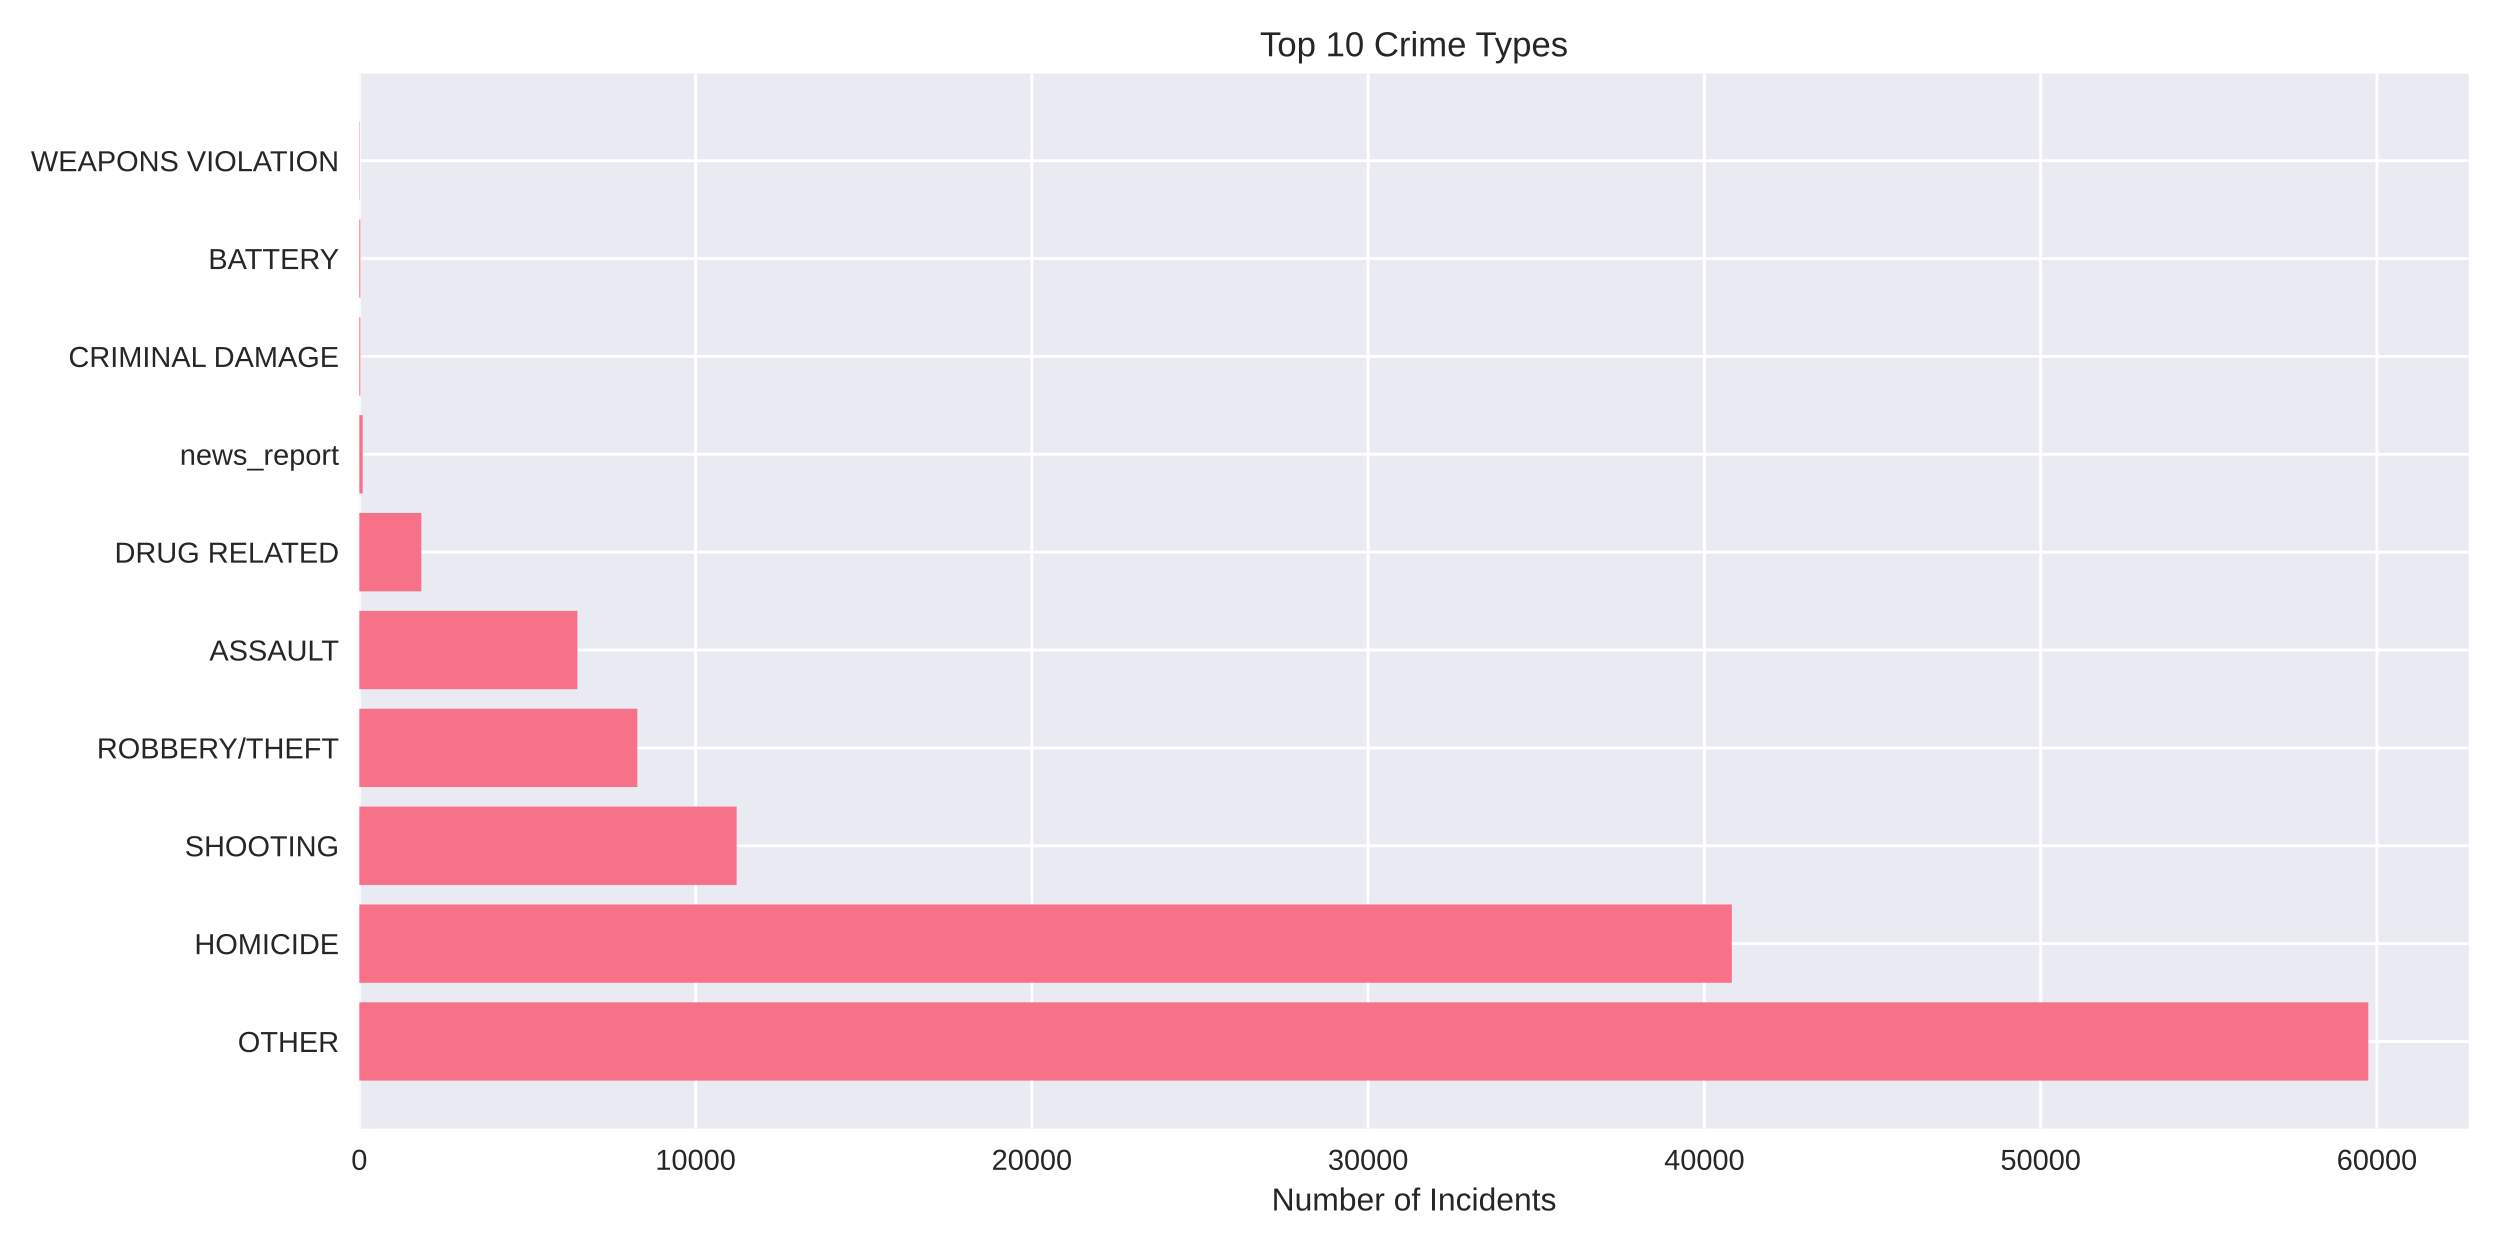
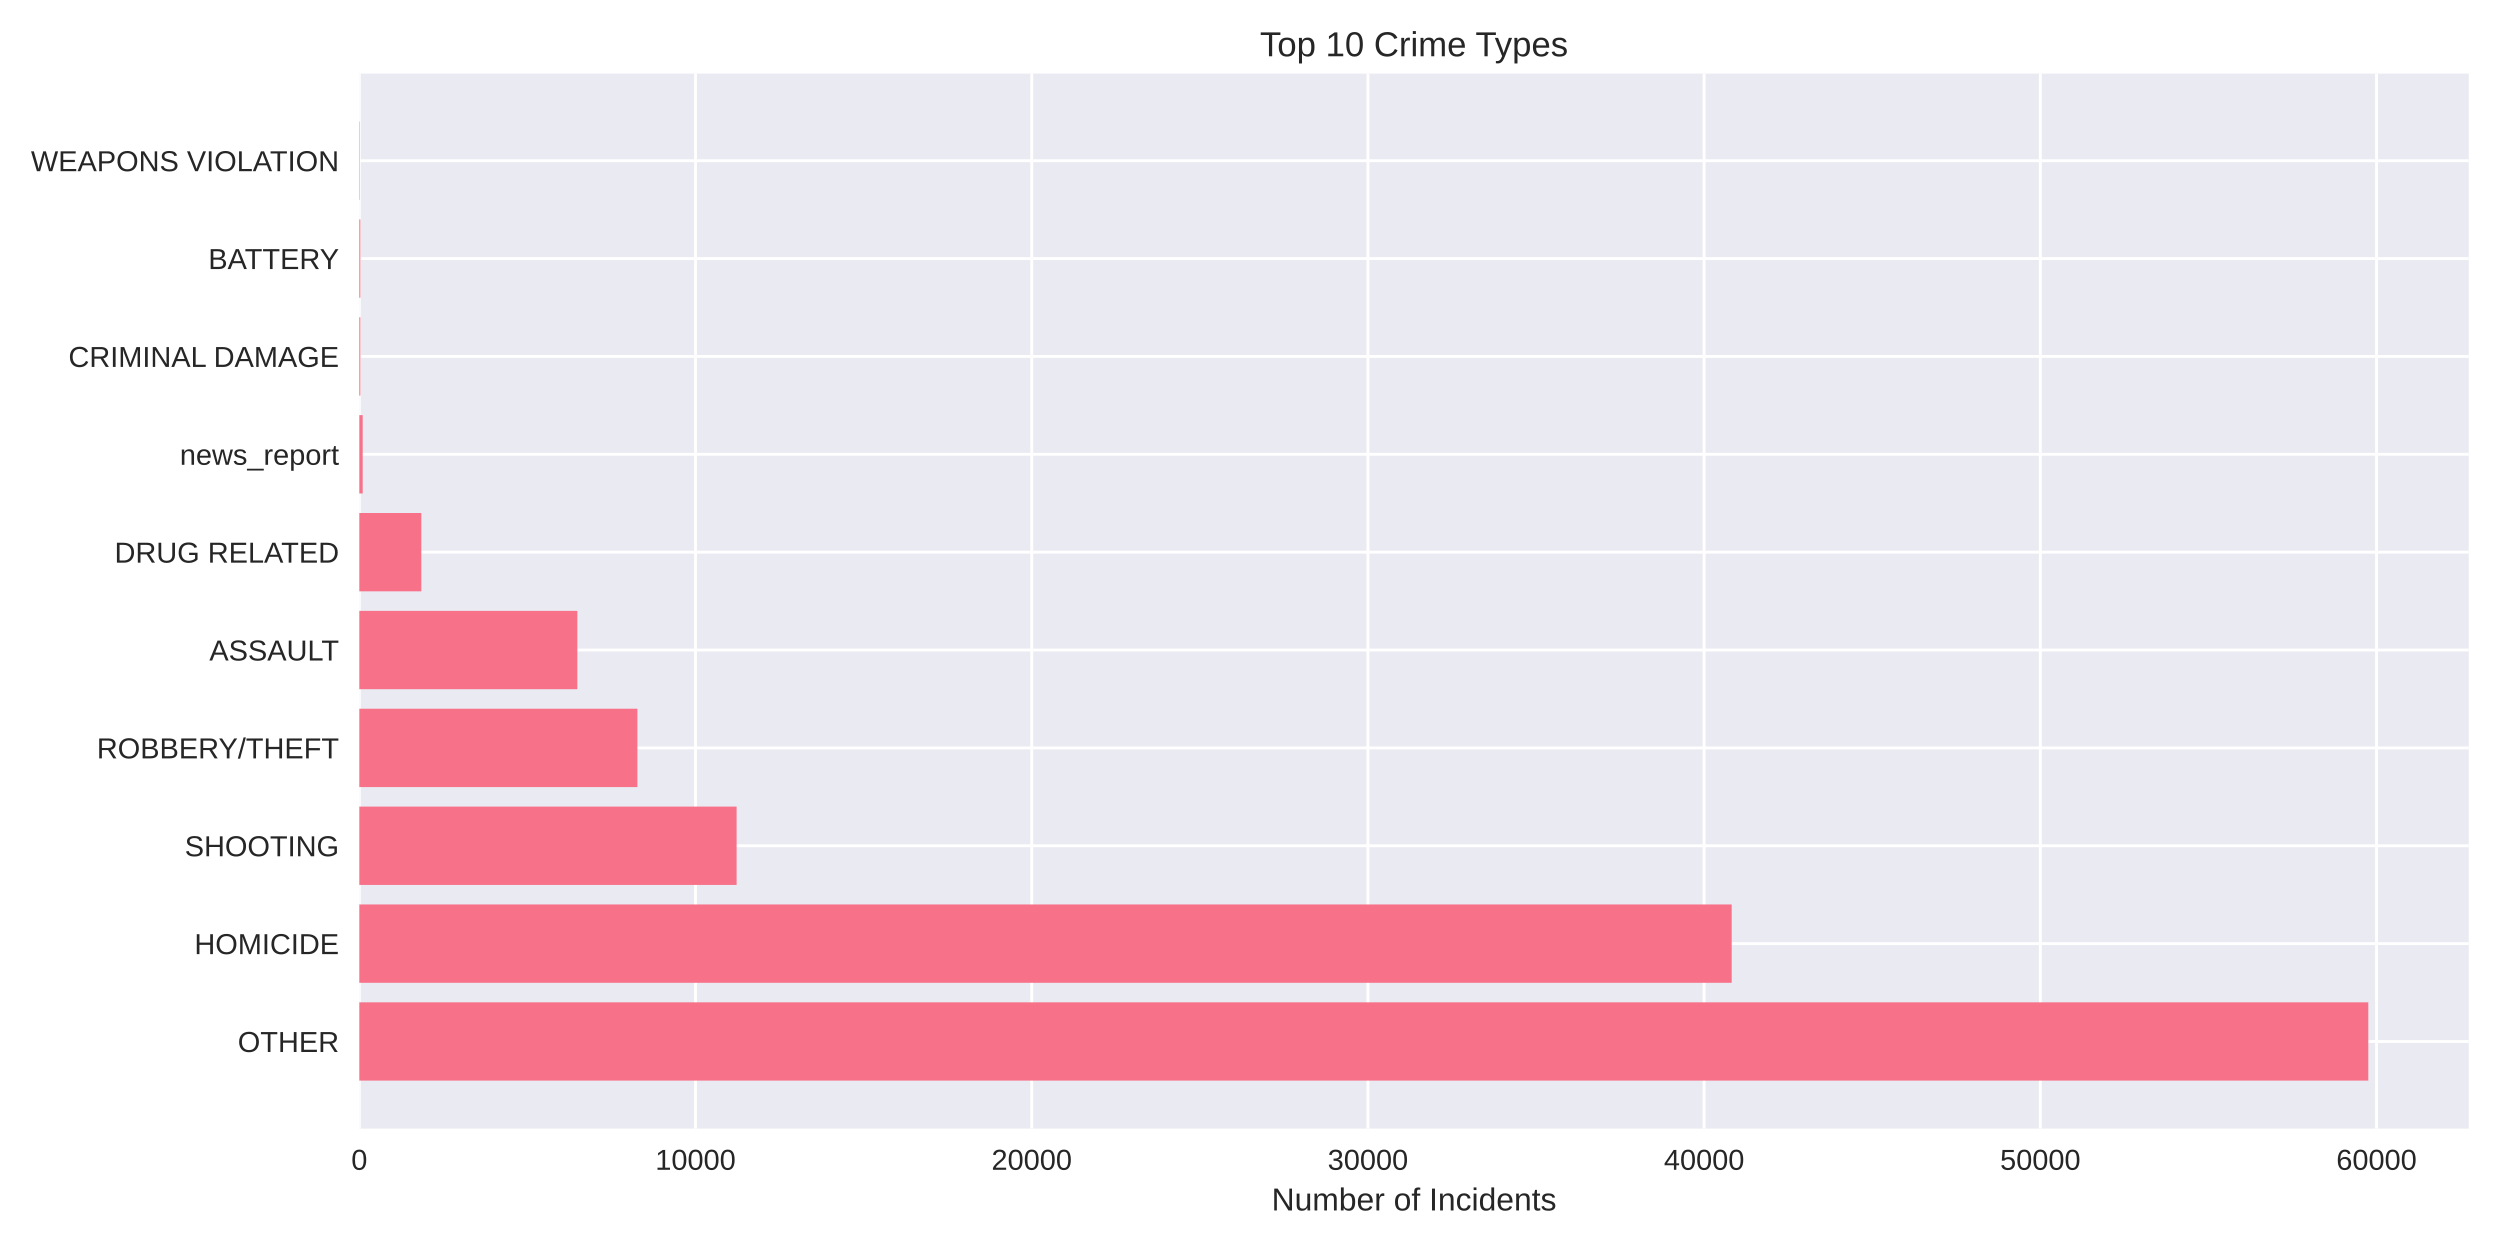
<svg xmlns="http://www.w3.org/2000/svg" width="864pt" height="432pt" viewBox="0 0 864 432" version="1.1">
  <defs>
    <style type="text/css">*{stroke-linejoin: round; stroke-linecap: butt}</style>
  </defs>
  <g id="figure_1">
    <g id="patch_1">
      <path d="M 0 432  L 864 432  L 864 0  L 0 0  z " style="fill: #ffffff" />
    </g>
    <g id="axes_1">
      <g id="patch_2">
        <path d="M 124.18 390.04  L 853.2 390.04  L 853.2 25.44  L 124.18 25.44  z " style="fill: #eaeaf2" />
      </g>
      <g id="matplotlib.axis_1">
        <g id="xtick_1">
          <g id="line2d_1">
-             <path d="M 124.18 390.04  L 124.18 25.44  " clip-path="url(#p10b22a2cb6)" style="fill: none; stroke: #ffffff; stroke-linecap: round" />
+             <path d="M 124.18 390.04  L 124.18 25.44  " clip-path="url(#pe2a6efd0e0)" style="fill: none; stroke: #ffffff; stroke-linecap: round" />
          </g>
          <g id="line2d_2" />
          <g id="text_1">
            <text style="fill: #262626; font: 10px 'Arial', 'Liberation Sans', 'DejaVu Sans', 'Bitstream Vera Sans', sans-serif; text-anchor: middle" x="124.18" y="404.287" transform="rotate(-0 124.18 404.2869)">0</text>
          </g>
        </g>
        <g id="xtick_2">
          <g id="line2d_3">
-             <path d="M 240.395 390.04  L 240.395 25.44  " clip-path="url(#p10b22a2cb6)" style="fill: none; stroke: #ffffff; stroke-linecap: round" />
+             <path d="M 240.372 390.04  L 240.372 25.44  " clip-path="url(#pe2a6efd0e0)" style="fill: none; stroke: #ffffff; stroke-linecap: round" />
          </g>
          <g id="line2d_4" />
          <g id="text_2">
-             <text style="fill: #262626; font: 10px 'Arial', 'Liberation Sans', 'DejaVu Sans', 'Bitstream Vera Sans', sans-serif; text-anchor: middle" x="240.395" y="404.287" transform="rotate(-0 240.3952 404.2869)">10000</text>
+             <text style="fill: #262626; font: 10px 'Arial', 'Liberation Sans', 'DejaVu Sans', 'Bitstream Vera Sans', sans-serif; text-anchor: middle" x="240.372" y="404.287" transform="rotate(-0 240.3719 404.2869)">10000</text>
          </g>
        </g>
        <g id="xtick_3">
          <g id="line2d_5">
-             <path d="M 356.61 390.04  L 356.61 25.44  " clip-path="url(#p10b22a2cb6)" style="fill: none; stroke: #ffffff; stroke-linecap: round" />
+             <path d="M 356.564 390.04  L 356.564 25.44  " clip-path="url(#pe2a6efd0e0)" style="fill: none; stroke: #ffffff; stroke-linecap: round" />
          </g>
          <g id="line2d_6" />
          <g id="text_3">
-             <text style="fill: #262626; font: 10px 'Arial', 'Liberation Sans', 'DejaVu Sans', 'Bitstream Vera Sans', sans-serif; text-anchor: middle" x="356.61" y="404.287" transform="rotate(-0 356.6105 404.2869)">20000</text>
+             <text style="fill: #262626; font: 10px 'Arial', 'Liberation Sans', 'DejaVu Sans', 'Bitstream Vera Sans', sans-serif; text-anchor: middle" x="356.564" y="404.287" transform="rotate(-0 356.5638 404.2869)">20000</text>
          </g>
        </g>
        <g id="xtick_4">
          <g id="line2d_7">
-             <path d="M 472.826 390.04  L 472.826 25.44  " clip-path="url(#p10b22a2cb6)" style="fill: none; stroke: #ffffff; stroke-linecap: round" />
+             <path d="M 472.756 390.04  L 472.756 25.44  " clip-path="url(#pe2a6efd0e0)" style="fill: none; stroke: #ffffff; stroke-linecap: round" />
          </g>
          <g id="line2d_8" />
          <g id="text_4">
-             <text style="fill: #262626; font: 10px 'Arial', 'Liberation Sans', 'DejaVu Sans', 'Bitstream Vera Sans', sans-serif; text-anchor: middle" x="472.826" y="404.287" transform="rotate(-0 472.8257 404.2869)">30000</text>
+             <text style="fill: #262626; font: 10px 'Arial', 'Liberation Sans', 'DejaVu Sans', 'Bitstream Vera Sans', sans-serif; text-anchor: middle" x="472.756" y="404.287" transform="rotate(-0 472.7557 404.2869)">30000</text>
          </g>
        </g>
        <g id="xtick_5">
          <g id="line2d_9">
-             <path d="M 589.041 390.04  L 589.041 25.44  " clip-path="url(#p10b22a2cb6)" style="fill: none; stroke: #ffffff; stroke-linecap: round" />
+             <path d="M 588.948 390.04  L 588.948 25.44  " clip-path="url(#pe2a6efd0e0)" style="fill: none; stroke: #ffffff; stroke-linecap: round" />
          </g>
          <g id="line2d_10" />
          <g id="text_5">
-             <text style="fill: #262626; font: 10px 'Arial', 'Liberation Sans', 'DejaVu Sans', 'Bitstream Vera Sans', sans-serif; text-anchor: middle" x="589.041" y="404.287" transform="rotate(-0 589.041 404.2869)">40000</text>
+             <text style="fill: #262626; font: 10px 'Arial', 'Liberation Sans', 'DejaVu Sans', 'Bitstream Vera Sans', sans-serif; text-anchor: middle" x="588.948" y="404.287" transform="rotate(-0 588.9476 404.2869)">40000</text>
          </g>
        </g>
        <g id="xtick_6">
          <g id="line2d_11">
-             <path d="M 705.256 390.04  L 705.256 25.44  " clip-path="url(#p10b22a2cb6)" style="fill: none; stroke: #ffffff; stroke-linecap: round" />
+             <path d="M 705.14 390.04  L 705.14 25.44  " clip-path="url(#pe2a6efd0e0)" style="fill: none; stroke: #ffffff; stroke-linecap: round" />
          </g>
          <g id="line2d_12" />
          <g id="text_6">
-             <text style="fill: #262626; font: 10px 'Arial', 'Liberation Sans', 'DejaVu Sans', 'Bitstream Vera Sans', sans-serif; text-anchor: middle" x="705.256" y="404.287" transform="rotate(-0 705.2562 404.2869)">50000</text>
+             <text style="fill: #262626; font: 10px 'Arial', 'Liberation Sans', 'DejaVu Sans', 'Bitstream Vera Sans', sans-serif; text-anchor: middle" x="705.14" y="404.287" transform="rotate(-0 705.1396 404.2869)">50000</text>
          </g>
        </g>
        <g id="xtick_7">
          <g id="line2d_13">
-             <path d="M 821.471 390.04  L 821.471 25.44  " clip-path="url(#p10b22a2cb6)" style="fill: none; stroke: #ffffff; stroke-linecap: round" />
+             <path d="M 821.331 390.04  L 821.331 25.44  " clip-path="url(#pe2a6efd0e0)" style="fill: none; stroke: #ffffff; stroke-linecap: round" />
          </g>
          <g id="line2d_14" />
          <g id="text_7">
-             <text style="fill: #262626; font: 10px 'Arial', 'Liberation Sans', 'DejaVu Sans', 'Bitstream Vera Sans', sans-serif; text-anchor: middle" x="821.471" y="404.287" transform="rotate(-0 821.4715 404.2869)">60000</text>
+             <text style="fill: #262626; font: 10px 'Arial', 'Liberation Sans', 'DejaVu Sans', 'Bitstream Vera Sans', sans-serif; text-anchor: middle" x="821.331" y="404.287" transform="rotate(-0 821.3315 404.2869)">60000</text>
          </g>
        </g>
        <g id="text_8">
          <text style="fill: #262626; font: 11px 'Arial', 'Liberation Sans', 'DejaVu Sans', 'Bitstream Vera Sans', sans-serif; text-anchor: middle" x="488.69" y="418.333" transform="rotate(-0 488.69 418.3334)">Number of Incidents</text>
        </g>
      </g>
      <g id="matplotlib.axis_2">
        <g id="ytick_1">
          <g id="line2d_15">
-             <path d="M 124.18 359.939  L 853.2 359.939  " clip-path="url(#p10b22a2cb6)" style="fill: none; stroke: #ffffff; stroke-linecap: round" />
+             <path d="M 124.18 359.939  L 853.2 359.939  " clip-path="url(#pe2a6efd0e0)" style="fill: none; stroke: #ffffff; stroke-linecap: round" />
          </g>
          <g id="line2d_16" />
          <g id="text_9">
            <text style="fill: #262626; font: 10px 'Arial', 'Liberation Sans', 'DejaVu Sans', 'Bitstream Vera Sans', sans-serif; text-anchor: end" x="117.18" y="363.562" transform="rotate(-0 117.18 363.562)">OTHER</text>
          </g>
        </g>
        <g id="ytick_2">
          <g id="line2d_17">
-             <path d="M 124.18 326.117  L 853.2 326.117  " clip-path="url(#p10b22a2cb6)" style="fill: none; stroke: #ffffff; stroke-linecap: round" />
+             <path d="M 124.18 326.117  L 853.2 326.117  " clip-path="url(#pe2a6efd0e0)" style="fill: none; stroke: #ffffff; stroke-linecap: round" />
          </g>
          <g id="line2d_18" />
          <g id="text_10">
            <text style="fill: #262626; font: 10px 'Arial', 'Liberation Sans', 'DejaVu Sans', 'Bitstream Vera Sans', sans-serif; text-anchor: end" x="117.18" y="329.74" transform="rotate(-0 117.18 329.7401)">HOMICIDE</text>
          </g>
        </g>
        <g id="ytick_3">
          <g id="line2d_19">
-             <path d="M 124.18 292.295  L 853.2 292.295  " clip-path="url(#p10b22a2cb6)" style="fill: none; stroke: #ffffff; stroke-linecap: round" />
+             <path d="M 124.18 292.295  L 853.2 292.295  " clip-path="url(#pe2a6efd0e0)" style="fill: none; stroke: #ffffff; stroke-linecap: round" />
          </g>
          <g id="line2d_20" />
          <g id="text_11">
            <text style="fill: #262626; font: 10px 'Arial', 'Liberation Sans', 'DejaVu Sans', 'Bitstream Vera Sans', sans-serif; text-anchor: end" x="117.18" y="295.918" transform="rotate(-0 117.18 295.9182)">SHOOTING</text>
          </g>
        </g>
        <g id="ytick_4">
          <g id="line2d_21">
-             <path d="M 124.18 258.473  L 853.2 258.473  " clip-path="url(#p10b22a2cb6)" style="fill: none; stroke: #ffffff; stroke-linecap: round" />
+             <path d="M 124.18 258.473  L 853.2 258.473  " clip-path="url(#pe2a6efd0e0)" style="fill: none; stroke: #ffffff; stroke-linecap: round" />
          </g>
          <g id="line2d_22" />
          <g id="text_12">
            <text style="fill: #262626; font: 10px 'Arial', 'Liberation Sans', 'DejaVu Sans', 'Bitstream Vera Sans', sans-serif; text-anchor: end" x="117.18" y="262.096" transform="rotate(-0 117.18 262.0963)">ROBBERY/THEFT</text>
          </g>
        </g>
        <g id="ytick_5">
          <g id="line2d_23">
-             <path d="M 124.18 224.651  L 853.2 224.651  " clip-path="url(#p10b22a2cb6)" style="fill: none; stroke: #ffffff; stroke-linecap: round" />
+             <path d="M 124.18 224.651  L 853.2 224.651  " clip-path="url(#pe2a6efd0e0)" style="fill: none; stroke: #ffffff; stroke-linecap: round" />
          </g>
          <g id="line2d_24" />
          <g id="text_13">
            <text style="fill: #262626; font: 10px 'Arial', 'Liberation Sans', 'DejaVu Sans', 'Bitstream Vera Sans', sans-serif; text-anchor: end" x="117.18" y="228.274" transform="rotate(-0 117.18 228.2744)">ASSAULT</text>
          </g>
        </g>
        <g id="ytick_6">
          <g id="line2d_25">
-             <path d="M 124.18 190.829  L 853.2 190.829  " clip-path="url(#p10b22a2cb6)" style="fill: none; stroke: #ffffff; stroke-linecap: round" />
+             <path d="M 124.18 190.829  L 853.2 190.829  " clip-path="url(#pe2a6efd0e0)" style="fill: none; stroke: #ffffff; stroke-linecap: round" />
          </g>
          <g id="line2d_26" />
          <g id="text_14">
            <text style="fill: #262626; font: 10px 'Arial', 'Liberation Sans', 'DejaVu Sans', 'Bitstream Vera Sans', sans-serif; text-anchor: end" x="117.18" y="194.452" transform="rotate(-0 117.18 194.4525)">DRUG RELATED</text>
          </g>
        </g>
        <g id="ytick_7">
          <g id="line2d_27">
-             <path d="M 124.18 157.007  L 853.2 157.007  " clip-path="url(#p10b22a2cb6)" style="fill: none; stroke: #ffffff; stroke-linecap: round" />
+             <path d="M 124.18 157.007  L 853.2 157.007  " clip-path="url(#pe2a6efd0e0)" style="fill: none; stroke: #ffffff; stroke-linecap: round" />
          </g>
          <g id="line2d_28" />
          <g id="text_15">
            <text style="fill: #262626; font: 10px 'Arial', 'Liberation Sans', 'DejaVu Sans', 'Bitstream Vera Sans', sans-serif; text-anchor: end" x="117.18" y="160.631" transform="rotate(-0 117.18 160.6306)">news_report</text>
          </g>
        </g>
        <g id="ytick_8">
          <g id="line2d_29">
-             <path d="M 124.18 123.185  L 853.2 123.185  " clip-path="url(#p10b22a2cb6)" style="fill: none; stroke: #ffffff; stroke-linecap: round" />
+             <path d="M 124.18 123.185  L 853.2 123.185  " clip-path="url(#pe2a6efd0e0)" style="fill: none; stroke: #ffffff; stroke-linecap: round" />
          </g>
          <g id="line2d_30" />
          <g id="text_16">
            <text style="fill: #262626; font: 10px 'Arial', 'Liberation Sans', 'DejaVu Sans', 'Bitstream Vera Sans', sans-serif; text-anchor: end" x="117.18" y="126.809" transform="rotate(-0 117.18 126.8087)">CRIMINAL DAMAGE</text>
          </g>
        </g>
        <g id="ytick_9">
          <g id="line2d_31">
-             <path d="M 124.18 89.363  L 853.2 89.363  " clip-path="url(#p10b22a2cb6)" style="fill: none; stroke: #ffffff; stroke-linecap: round" />
+             <path d="M 124.18 89.363  L 853.2 89.363  " clip-path="url(#pe2a6efd0e0)" style="fill: none; stroke: #ffffff; stroke-linecap: round" />
          </g>
          <g id="line2d_32" />
          <g id="text_17">
            <text style="fill: #262626; font: 10px 'Arial', 'Liberation Sans', 'DejaVu Sans', 'Bitstream Vera Sans', sans-serif; text-anchor: end" x="117.18" y="92.987" transform="rotate(-0 117.18 92.98681)">BATTERY</text>
          </g>
        </g>
        <g id="ytick_10">
          <g id="line2d_33">
-             <path d="M 124.18 55.541  L 853.2 55.541  " clip-path="url(#p10b22a2cb6)" style="fill: none; stroke: #ffffff; stroke-linecap: round" />
+             <path d="M 124.18 55.541  L 853.2 55.541  " clip-path="url(#pe2a6efd0e0)" style="fill: none; stroke: #ffffff; stroke-linecap: round" />
          </g>
          <g id="line2d_34" />
          <g id="text_18">
            <text style="fill: #262626; font: 10px 'Arial', 'Liberation Sans', 'DejaVu Sans', 'Bitstream Vera Sans', sans-serif; text-anchor: end" x="117.18" y="59.165" transform="rotate(-0 117.18 59.16492)">WEAPONS VIOLATION</text>
          </g>
        </g>
      </g>
      <g id="patch_3">
-         <path d="M 124.18 373.467  L 818.485 373.467  L 818.485 346.41  L 124.18 346.41  z " clip-path="url(#p10b22a2cb6)" style="fill: #f77189" />
+         <path d="M 124.18 373.467  L 818.485 373.467  L 818.485 346.41  L 124.18 346.41  z " clip-path="url(#pe2a6efd0e0)" style="fill: #f77189" />
      </g>
      <g id="patch_4">
-         <path d="M 124.18 339.645  L 598.524 339.645  L 598.524 312.588  L 124.18 312.588  z " clip-path="url(#p10b22a2cb6)" style="fill: #f77189" />
+         <path d="M 124.18 339.645  L 598.475 339.645  L 598.475 312.588  L 124.18 312.588  z " clip-path="url(#pe2a6efd0e0)" style="fill: #f77189" />
      </g>
      <g id="patch_5">
-         <path d="M 124.18 305.823  L 254.585 305.823  L 254.585 278.766  L 124.18 278.766  z " clip-path="url(#p10b22a2cb6)" style="fill: #f77189" />
+         <path d="M 124.18 305.823  L 254.571 305.823  L 254.571 278.766  L 124.18 278.766  z " clip-path="url(#pe2a6efd0e0)" style="fill: #f77189" />
      </g>
      <g id="patch_6">
-         <path d="M 124.18 272.002  L 220.255 272.002  L 220.255 244.944  L 124.18 244.944  z " clip-path="url(#p10b22a2cb6)" style="fill: #f77189" />
+         <path d="M 124.18 272.002  L 220.282 272.002  L 220.282 244.944  L 124.18 244.944  z " clip-path="url(#pe2a6efd0e0)" style="fill: #f77189" />
      </g>
      <g id="patch_7">
-         <path d="M 124.18 238.18  L 199.546 238.18  L 199.546 211.122  L 124.18 211.122  z " clip-path="url(#p10b22a2cb6)" style="fill: #f77189" />
+         <path d="M 124.18 238.18  L 199.53 238.18  L 199.53 211.122  L 124.18 211.122  z " clip-path="url(#pe2a6efd0e0)" style="fill: #f77189" />
      </g>
      <g id="patch_8">
-         <path d="M 124.18 204.358  L 145.61 204.358  L 145.61 177.3  L 124.18 177.3  z " clip-path="url(#p10b22a2cb6)" style="fill: #f77189" />
+         <path d="M 124.18 204.358  L 145.606 204.358  L 145.606 177.3  L 124.18 177.3  z " clip-path="url(#pe2a6efd0e0)" style="fill: #f77189" />
      </g>
      <g id="patch_9">
-         <path d="M 124.18 170.536  L 125.342 170.536  L 125.342 143.478  L 124.18 143.478  z " clip-path="url(#p10b22a2cb6)" style="fill: #f77189" />
+         <path d="M 124.18 170.536  L 125.342 170.536  L 125.342 143.478  L 124.18 143.478  z " clip-path="url(#pe2a6efd0e0)" style="fill: #f77189" />
      </g>
      <g id="patch_10">
-         <path d="M 124.18 136.714  L 124.54 136.714  L 124.54 109.657  L 124.18 109.657  z " clip-path="url(#p10b22a2cb6)" style="fill: #f77189" />
+         <path d="M 124.18 136.714  L 124.54 136.714  L 124.54 109.657  L 124.18 109.657  z " clip-path="url(#pe2a6efd0e0)" style="fill: #f77189" />
      </g>
      <g id="patch_11">
-         <path d="M 124.18 102.892  L 124.54 102.892  L 124.54 75.835  L 124.18 75.835  z " clip-path="url(#p10b22a2cb6)" style="fill: #f77189" />
+         <path d="M 124.18 102.892  L 124.54 102.892  L 124.54 75.835  L 124.18 75.835  z " clip-path="url(#pe2a6efd0e0)" style="fill: #f77189" />
      </g>
      <g id="patch_12">
-         <path d="M 124.18 69.07  L 124.308 69.07  L 124.308 42.013  L 124.18 42.013  z " clip-path="url(#p10b22a2cb6)" style="fill: #f77189" />
+         <path d="M 124.18 69.07  L 124.308 69.07  L 124.308 42.013  L 124.18 42.013  z " clip-path="url(#pe2a6efd0e0)" style="fill: #f77189" />
      </g>
      <g id="patch_13">
        <path d="M 124.18 390.04  L 124.18 25.44  " style="fill: none" />
      </g>
      <g id="patch_14">
        <path d="M 853.2 390.04  L 853.2 25.44  " style="fill: none" />
      </g>
      <g id="patch_15">
        <path d="M 124.18 390.04  L 853.2 390.04  " style="fill: none" />
      </g>
      <g id="patch_16">
        <path d="M 124.18 25.44  L 853.2 25.44  " style="fill: none" />
      </g>
      <g id="text_19">
        <text style="fill: #262626; font: 12px 'Arial', 'Liberation Sans', 'DejaVu Sans', 'Bitstream Vera Sans', sans-serif; text-anchor: middle" x="488.69" y="19.44" transform="rotate(-0 488.69 19.44)">Top 10 Crime Types</text>
      </g>
    </g>
  </g>
  <defs>
-     <clipPath id="p10b22a2cb6">
+     <clipPath id="pe2a6efd0e0">
      <rect x="124.18" y="25.44" width="729.02" height="364.6" />
    </clipPath>
  </defs>
</svg>
